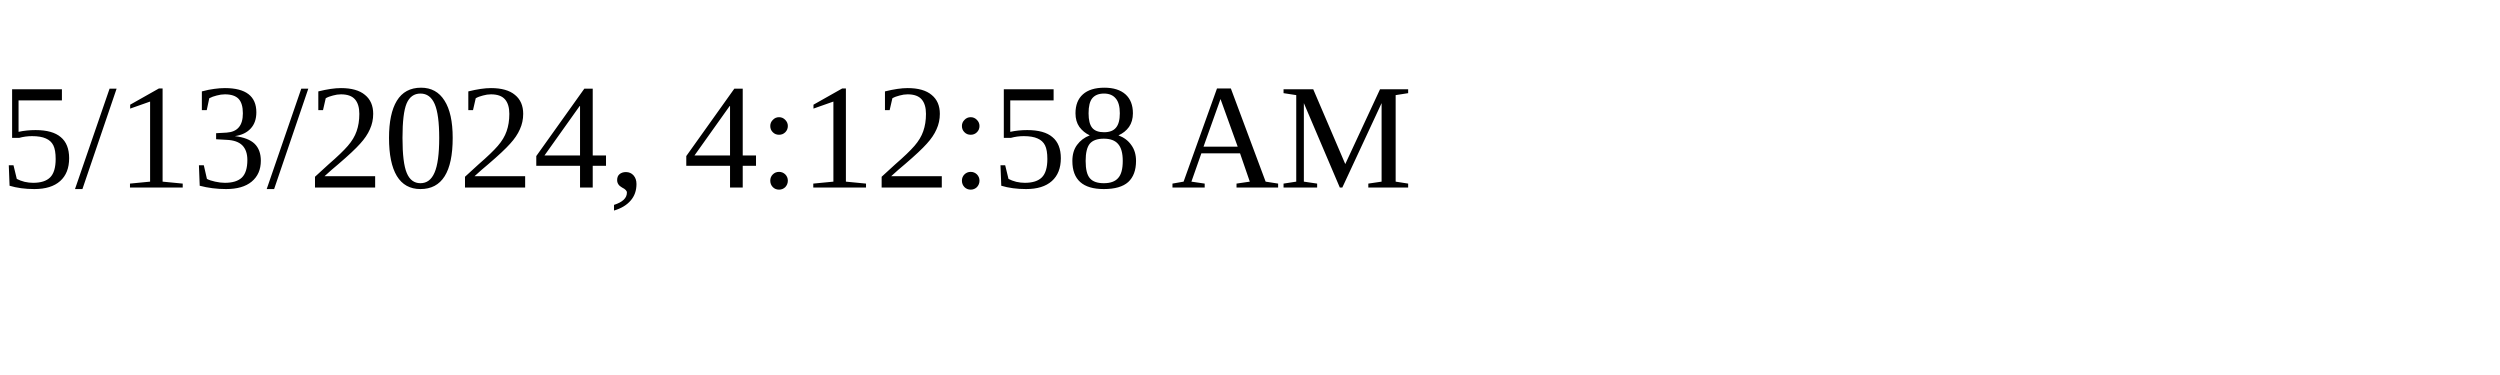
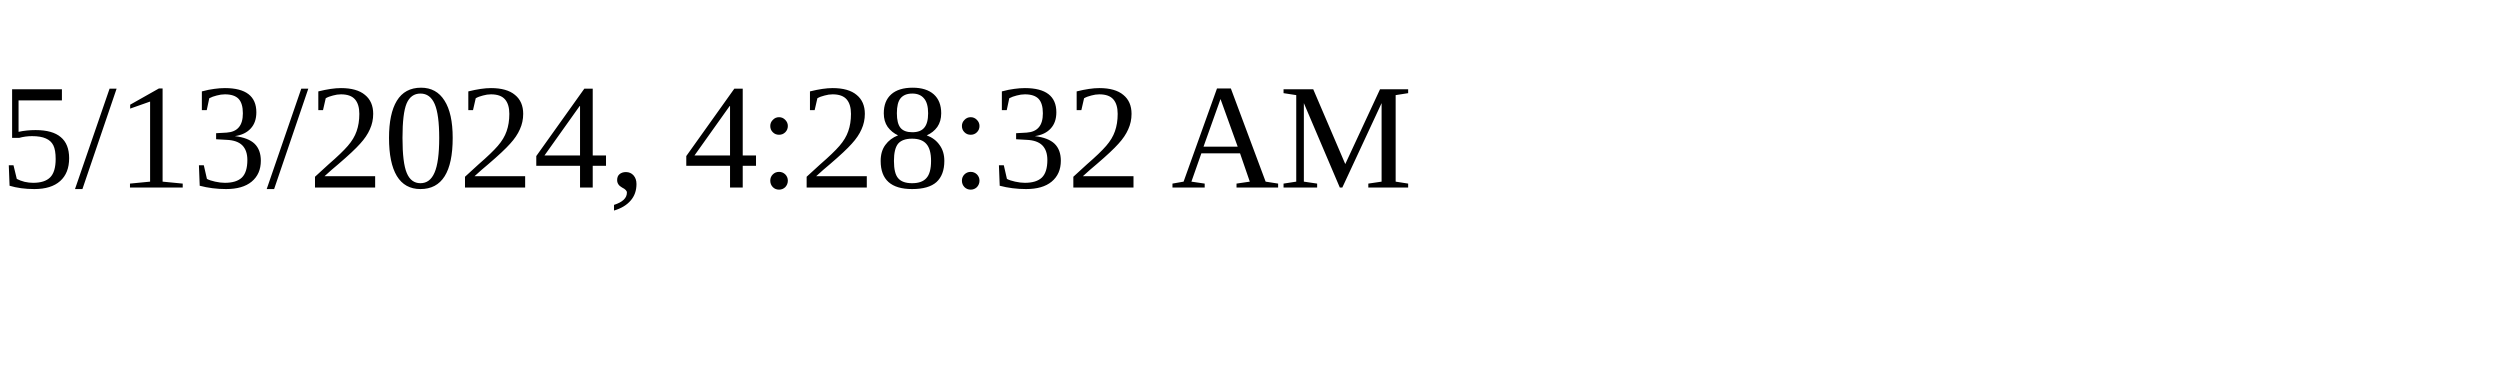
<svg xmlns="http://www.w3.org/2000/svg" height="30" width="200">
-   <text x="0" y="15">5/13/2024, 4:12:58 AM</text>
+   <text x="0" y="15">5/13/2024, 4:28:32 AM</text>
</svg>
